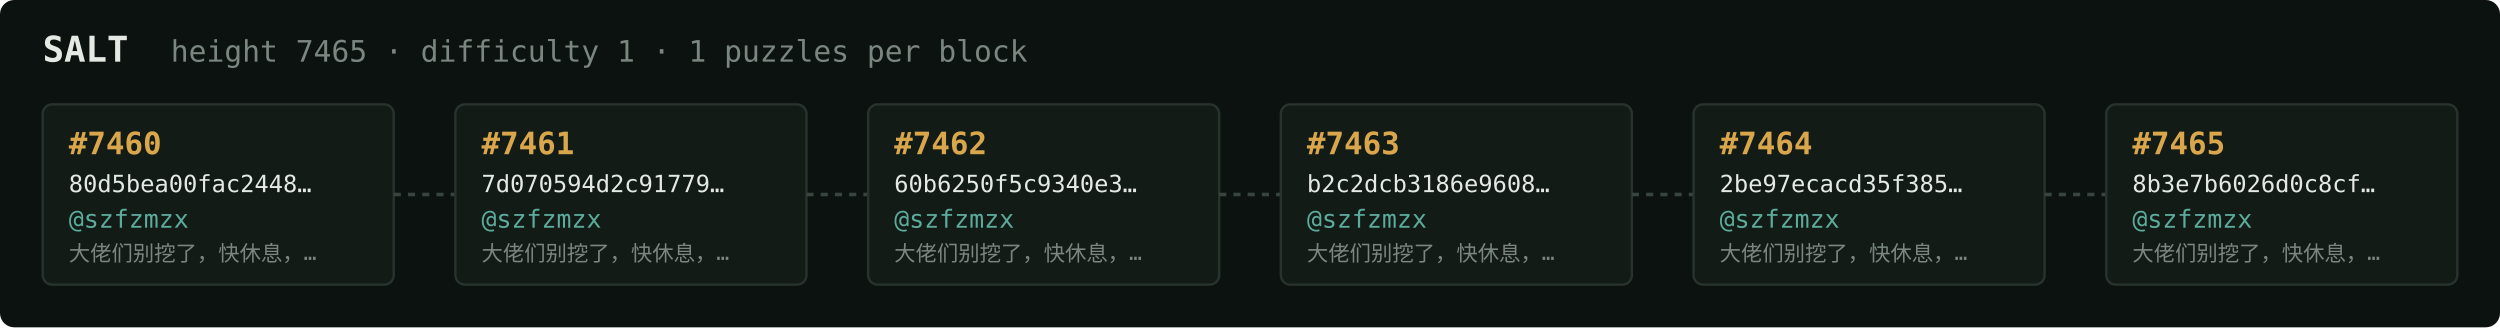
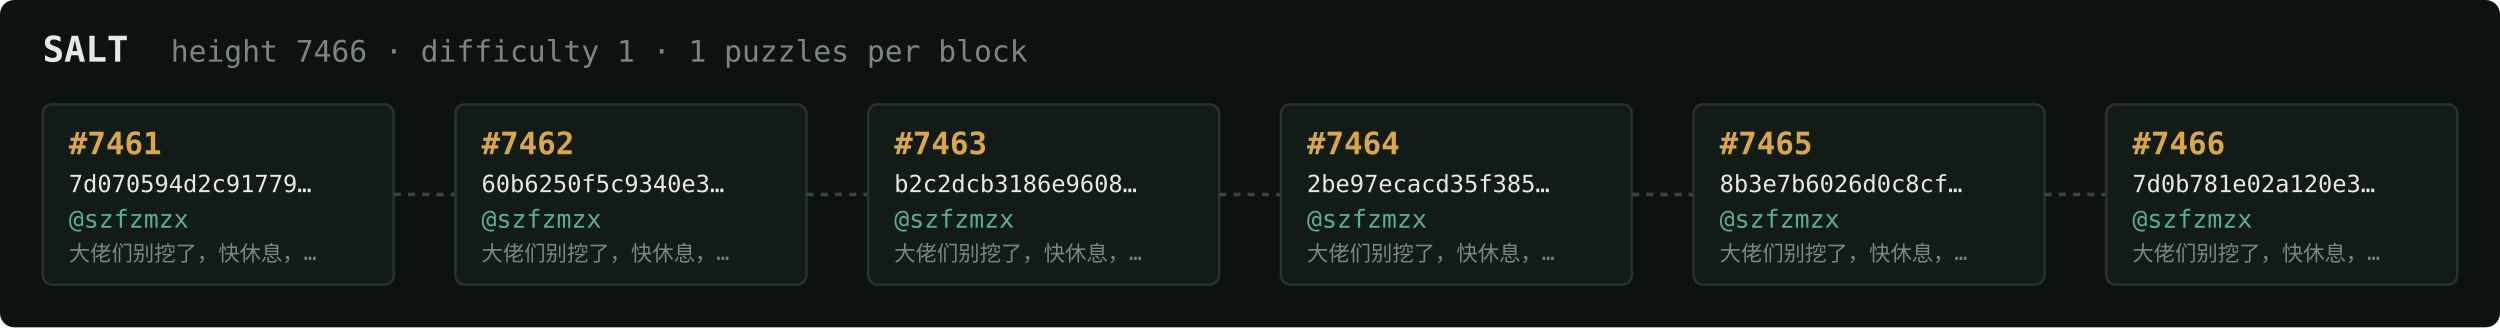
<svg xmlns="http://www.w3.org/2000/svg" width="1054" height="138" viewBox="0 0 1054 138" font-family="ui-monospace,SFMono-Regular,Menlo,monospace">
  <rect fill="#0c1210" width="1054" height="138" rx="6" />
  <text x="18" y="26" fill="#e5e9e3" font-size="15" font-weight="700">SALT</text>
-   <text x="72" y="26" fill="#7a867f" font-size="12.5">height 7465 · difficulty 1 · 1 puzzles per block</text>
+   <text x="72" y="26" fill="#7a867f" font-size="12.5">height 7466 · difficulty 1 · 1 puzzles per block</text>
  <rect x="18" y="44" width="148" height="76" rx="4" fill="#131b17" stroke="#28332e" stroke-width="1" />
-   <text x="29" y="65" fill="#d9a64c" font-size="13" font-weight="700">#7460</text>
-   <text x="29" y="81" fill="#e5e9e3" font-size="10">80d5bea00fac2448…</text>
+   <text x="29" y="65" fill="#d9a64c" font-size="13" font-weight="700">#7461</text>
+   <text x="29" y="81" fill="#e5e9e3" font-size="10">7d070594d2c91779…</text>
  <text x="29" y="96" fill="#5cab9b" font-size="10.5">@szfzmzx</text>
  <text x="29" y="110" fill="#7a867f" font-size="9">大佬们别挖了，快休息，…</text>
  <line x1="166" y1="82.0" x2="192" y2="82.0" stroke="#38443e" stroke-width="1.5" stroke-dasharray="3 3" />
  <rect x="192" y="44" width="148" height="76" rx="4" fill="#131b17" stroke="#28332e" stroke-width="1" />
-   <text x="203" y="65" fill="#d9a64c" font-size="13" font-weight="700">#7461</text>
-   <text x="203" y="81" fill="#e5e9e3" font-size="10">7d070594d2c91779…</text>
+   <text x="203" y="65" fill="#d9a64c" font-size="13" font-weight="700">#7462</text>
+   <text x="203" y="81" fill="#e5e9e3" font-size="10">60b6250f5c9340e3…</text>
  <text x="203" y="96" fill="#5cab9b" font-size="10.5">@szfzmzx</text>
  <text x="203" y="110" fill="#7a867f" font-size="9">大佬们别挖了，快休息，…</text>
  <line x1="340" y1="82.0" x2="366" y2="82.0" stroke="#38443e" stroke-width="1.5" stroke-dasharray="3 3" />
  <rect x="366" y="44" width="148" height="76" rx="4" fill="#131b17" stroke="#28332e" stroke-width="1" />
-   <text x="377" y="65" fill="#d9a64c" font-size="13" font-weight="700">#7462</text>
-   <text x="377" y="81" fill="#e5e9e3" font-size="10">60b6250f5c9340e3…</text>
+   <text x="377" y="65" fill="#d9a64c" font-size="13" font-weight="700">#7463</text>
+   <text x="377" y="81" fill="#e5e9e3" font-size="10">b2c2dcb3186e9608…</text>
  <text x="377" y="96" fill="#5cab9b" font-size="10.5">@szfzmzx</text>
  <text x="377" y="110" fill="#7a867f" font-size="9">大佬们别挖了，快休息，…</text>
  <line x1="514" y1="82.0" x2="540" y2="82.0" stroke="#38443e" stroke-width="1.5" stroke-dasharray="3 3" />
  <rect x="540" y="44" width="148" height="76" rx="4" fill="#131b17" stroke="#28332e" stroke-width="1" />
-   <text x="551" y="65" fill="#d9a64c" font-size="13" font-weight="700">#7463</text>
-   <text x="551" y="81" fill="#e5e9e3" font-size="10">b2c2dcb3186e9608…</text>
+   <text x="551" y="65" fill="#d9a64c" font-size="13" font-weight="700">#7464</text>
+   <text x="551" y="81" fill="#e5e9e3" font-size="10">2be97ecacd35f385…</text>
  <text x="551" y="96" fill="#5cab9b" font-size="10.5">@szfzmzx</text>
  <text x="551" y="110" fill="#7a867f" font-size="9">大佬们别挖了，快休息，…</text>
  <line x1="688" y1="82.0" x2="714" y2="82.0" stroke="#38443e" stroke-width="1.5" stroke-dasharray="3 3" />
  <rect x="714" y="44" width="148" height="76" rx="4" fill="#131b17" stroke="#28332e" stroke-width="1" />
-   <text x="725" y="65" fill="#d9a64c" font-size="13" font-weight="700">#7464</text>
-   <text x="725" y="81" fill="#e5e9e3" font-size="10">2be97ecacd35f385…</text>
+   <text x="725" y="65" fill="#d9a64c" font-size="13" font-weight="700">#7465</text>
+   <text x="725" y="81" fill="#e5e9e3" font-size="10">8b3e7b6026d0c8cf…</text>
  <text x="725" y="96" fill="#5cab9b" font-size="10.5">@szfzmzx</text>
  <text x="725" y="110" fill="#7a867f" font-size="9">大佬们别挖了，快休息，…</text>
  <line x1="862" y1="82.0" x2="888" y2="82.0" stroke="#38443e" stroke-width="1.5" stroke-dasharray="3 3" />
  <rect x="888" y="44" width="148" height="76" rx="4" fill="#131b17" stroke="#28332e" stroke-width="1" />
-   <text x="899" y="65" fill="#d9a64c" font-size="13" font-weight="700">#7465</text>
-   <text x="899" y="81" fill="#e5e9e3" font-size="10">8b3e7b6026d0c8cf…</text>
+   <text x="899" y="65" fill="#d9a64c" font-size="13" font-weight="700">#7466</text>
+   <text x="899" y="81" fill="#e5e9e3" font-size="10">7d0b781e02a120e3…</text>
  <text x="899" y="96" fill="#5cab9b" font-size="10.5">@szfzmzx</text>
  <text x="899" y="110" fill="#7a867f" font-size="9">大佬们别挖了，快休息，…</text>
</svg>
